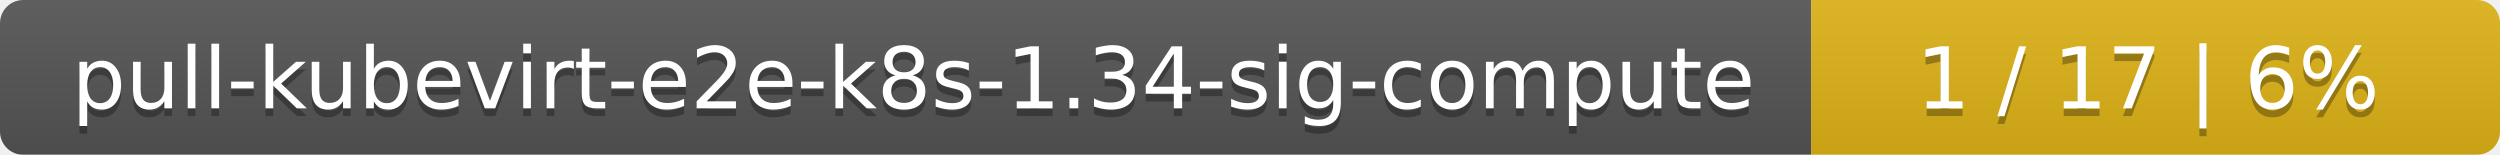
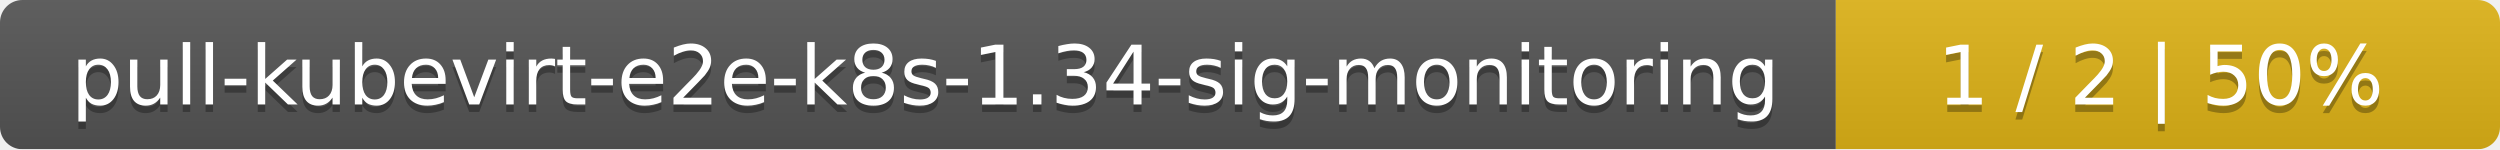
- <svg xmlns="http://www.w3.org/2000/svg" width="323" height="20">
+ <svg xmlns="http://www.w3.org/2000/svg" width="335" height="20">
  <linearGradient id="smooth" x2="0" y2="100%">
    <stop offset="0" stop-color="#bbb" stop-opacity=".1" />
    <stop offset="1" stop-opacity=".1" />
  </linearGradient>
  <mask id="round">
-     <rect width="323" height="20" rx="3" fill="#fff" />
+     <rect width="335" height="20" rx="3" fill="#fff" />
  </mask>
  <g mask="url(#round)">
-     <rect width="234" height="20" fill="#555" />
-     <rect x="234" width="89" height="20" fill="#dfb317" />
-     <rect width="323" height="20" fill="url(#smooth)" />
+     <rect width="246" height="20" fill="#555" />
+     <rect x="246" width="89" height="20" fill="#dfb317" />
+     <rect width="335" height="20" fill="url(#smooth)" />
  </g>
  <g fill="#fff" text-anchor="middle" font-family="DejaVu Sans,Verdana,Geneva,sans-serif" font-size="11">
-     <text x="118" y="15" fill="#010101" fill-opacity=".3">pull-kubevirt-e2e-k8s-1.34-sig-compute</text>
-     <text x="118" y="14">pull-kubevirt-e2e-k8s-1.34-sig-compute</text>
-     <text x="277.5" y="15" fill="#010101" fill-opacity=".3">1 / 17    |    6%</text>
-     <text x="277.5" y="14">1 / 17    |    6%</text>
+     <text x="124" y="15" fill="#010101" fill-opacity=".3">pull-kubevirt-e2e-k8s-1.34-sig-monitoring</text>
+     <text x="124" y="14">pull-kubevirt-e2e-k8s-1.34-sig-monitoring</text>
+     <text x="289.5" y="15" fill="#010101" fill-opacity=".3">1 / 2    |    50%</text>
+     <text x="289.5" y="14">1 / 2    |    50%</text>
  </g>
</svg>
